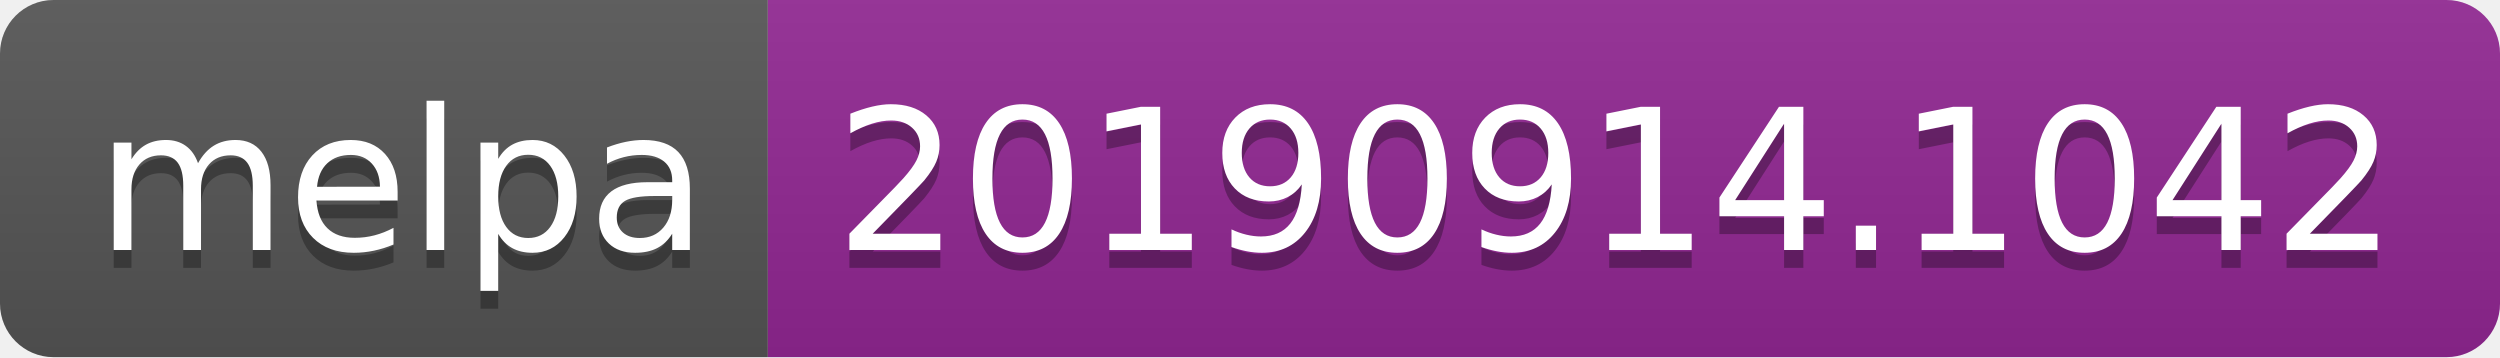
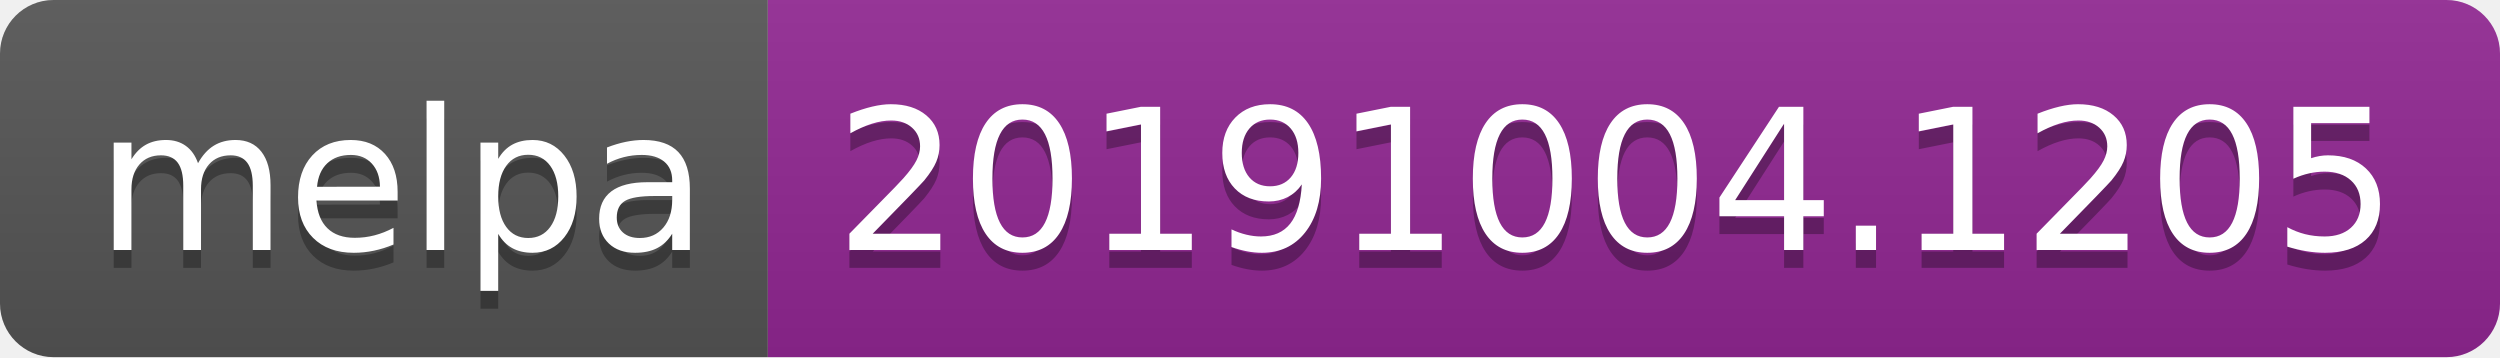
<svg xmlns="http://www.w3.org/2000/svg" width="140" height="20">
  <linearGradient id="b" x2="0" y2="100%">
    <stop offset="0" stop-color="#bbb" stop-opacity=".1" />
    <stop offset="1" stop-opacity=".1" />
  </linearGradient>
  <clipPath id="a">
    <rect width="140" height="20" rx="3" fill="#fff" />
  </clipPath>
  <g clip-path="url(#a)">
    <path fill="#555" d="M0 0h43v20H0z" />
    <path fill="#922793" d="M43 0h97v20H43z" />
    <path fill="url(#b)" d="M0 0h140v20H0z" />
  </g>
  <g fill="#fff" text-anchor="middle" font-family="DejaVu Sans,Verdana,Geneva,sans-serif" font-size="110">
    <text x="225" y="150" fill="#010101" fill-opacity=".3" transform="scale(.1)" textLength="330">melpa</text>
    <text x="225" y="140" transform="scale(.1)" textLength="330">melpa</text>
-     <text x="905" y="150" fill="#010101" fill-opacity=".3" transform="scale(.1)" textLength="870">20190914.1042</text>
-     <text x="905" y="140" transform="scale(.1)" textLength="870">20190914.1042</text>
+     <text x="905" y="150" fill="#010101" fill-opacity=".3" transform="scale(.1)" textLength="870">20191004.1205</text>
+     <text x="905" y="140" transform="scale(.1)" textLength="870">20191004.1205</text>
  </g>
</svg>
